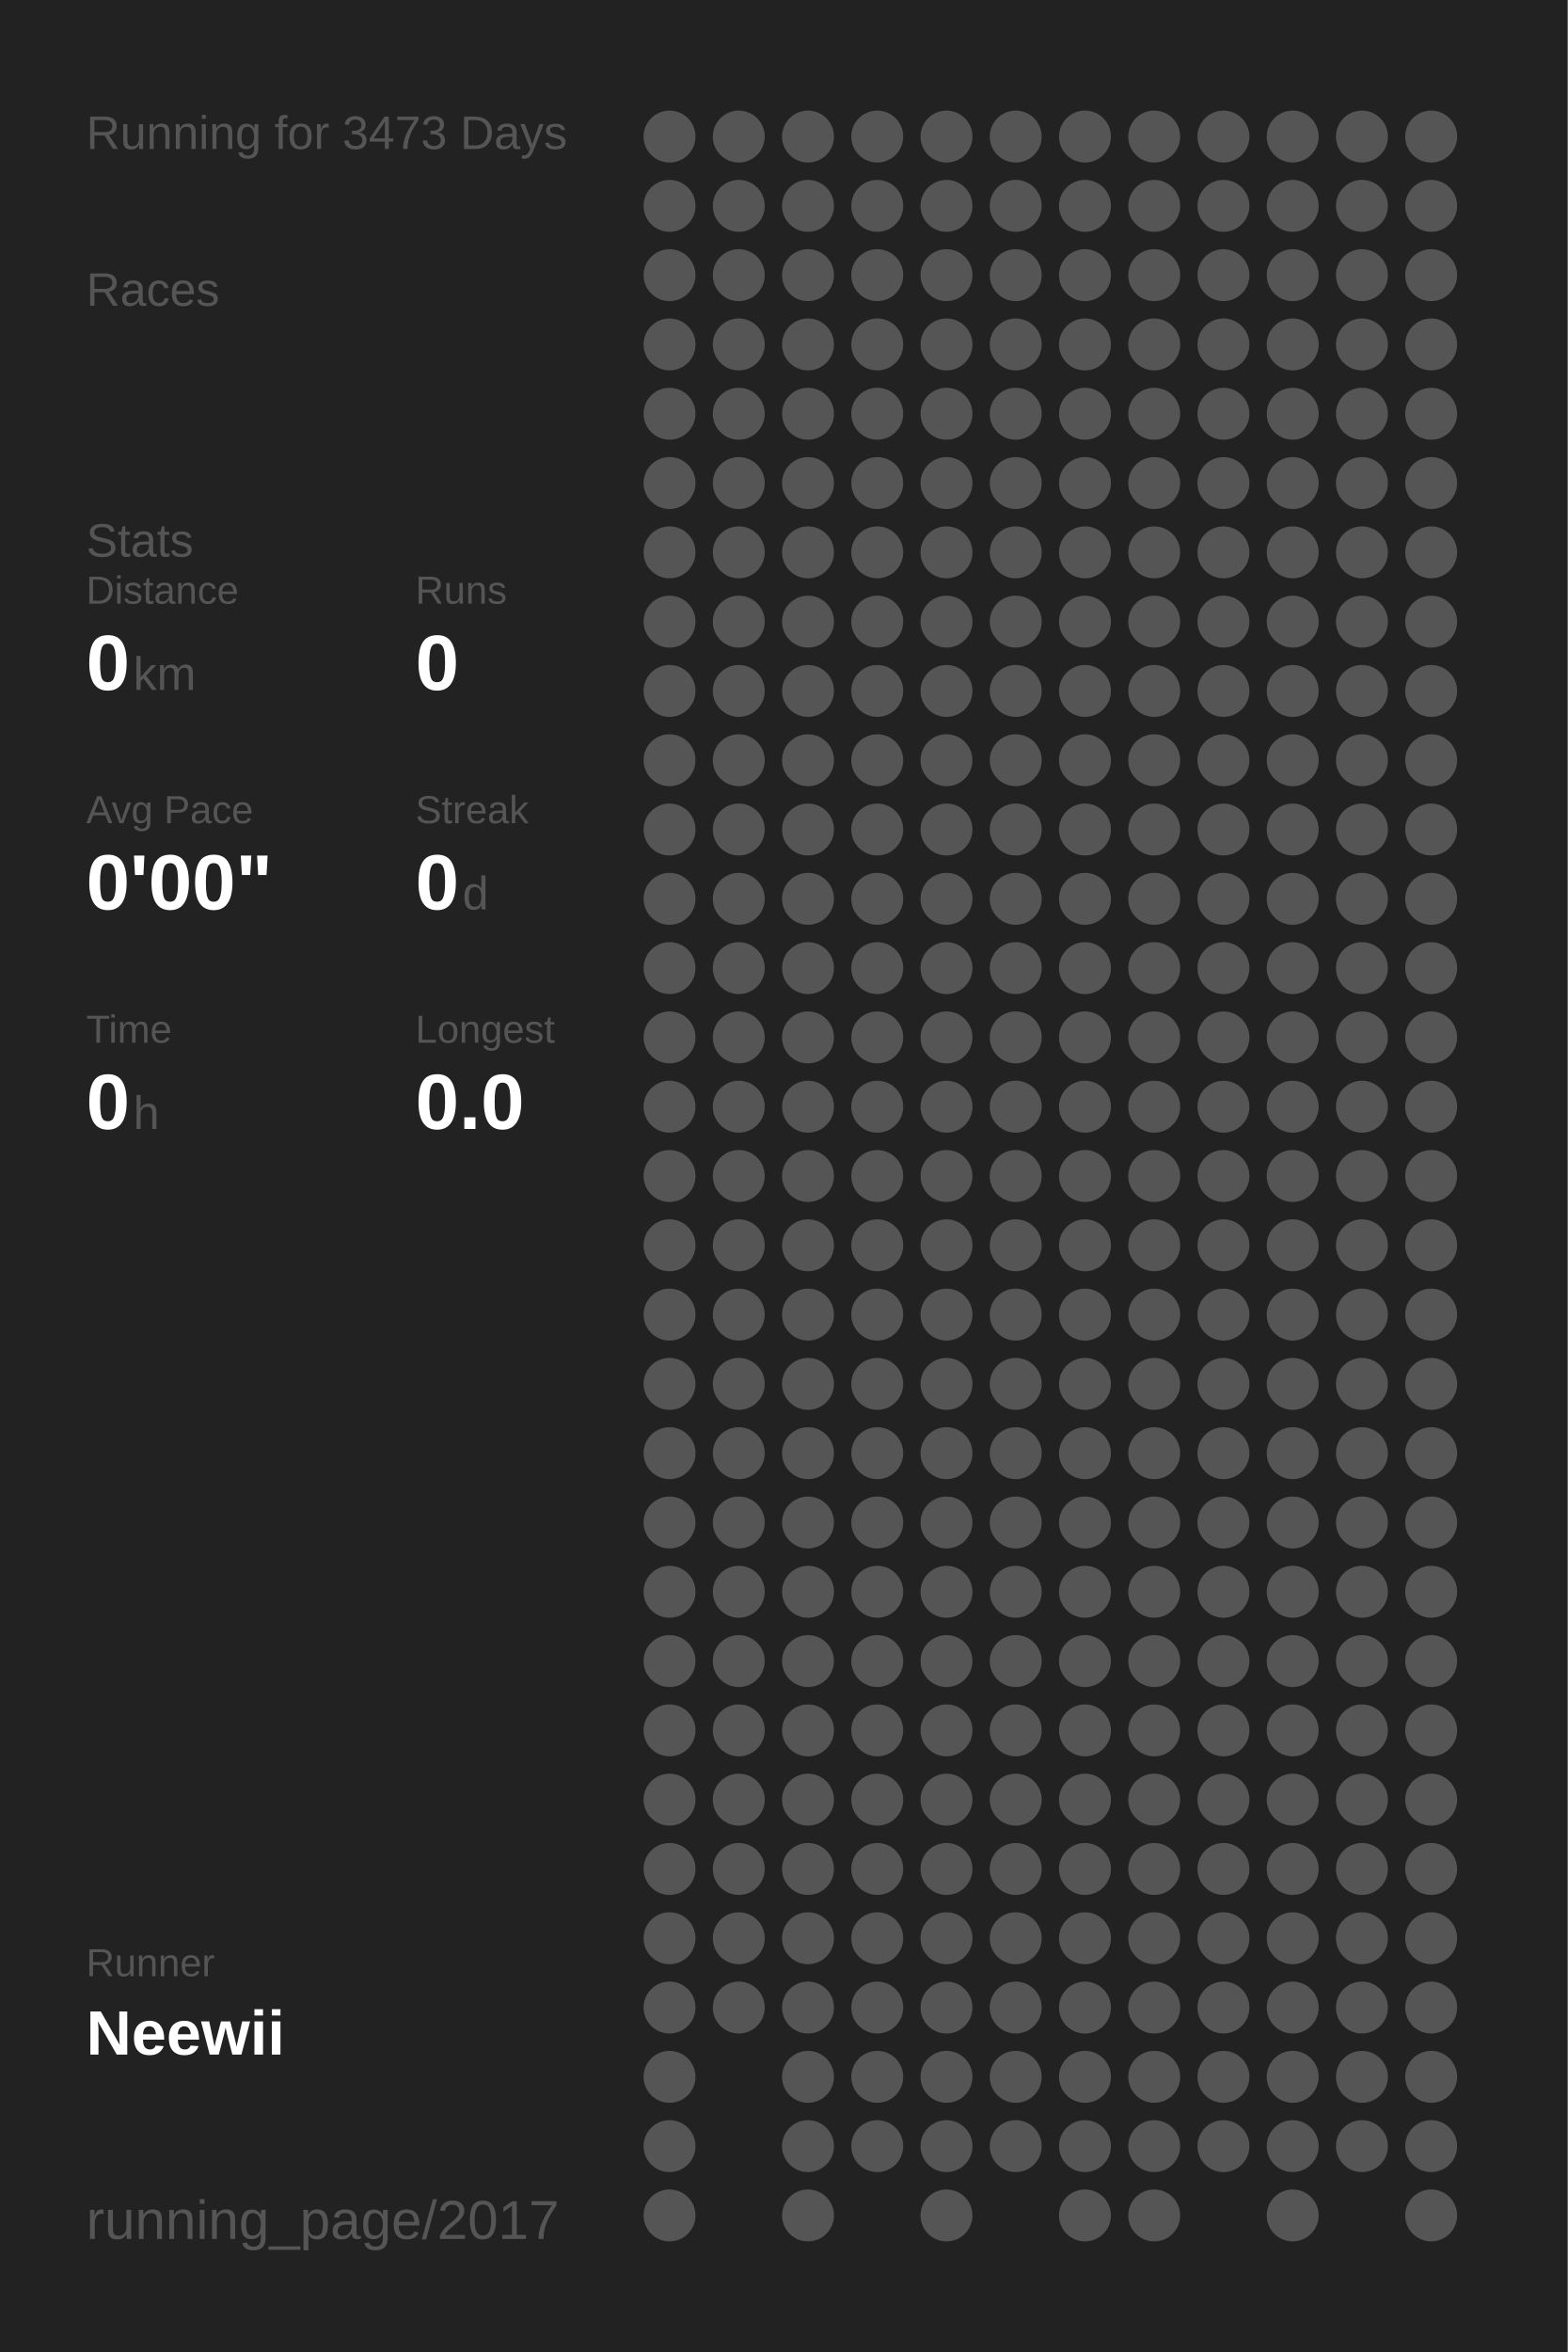
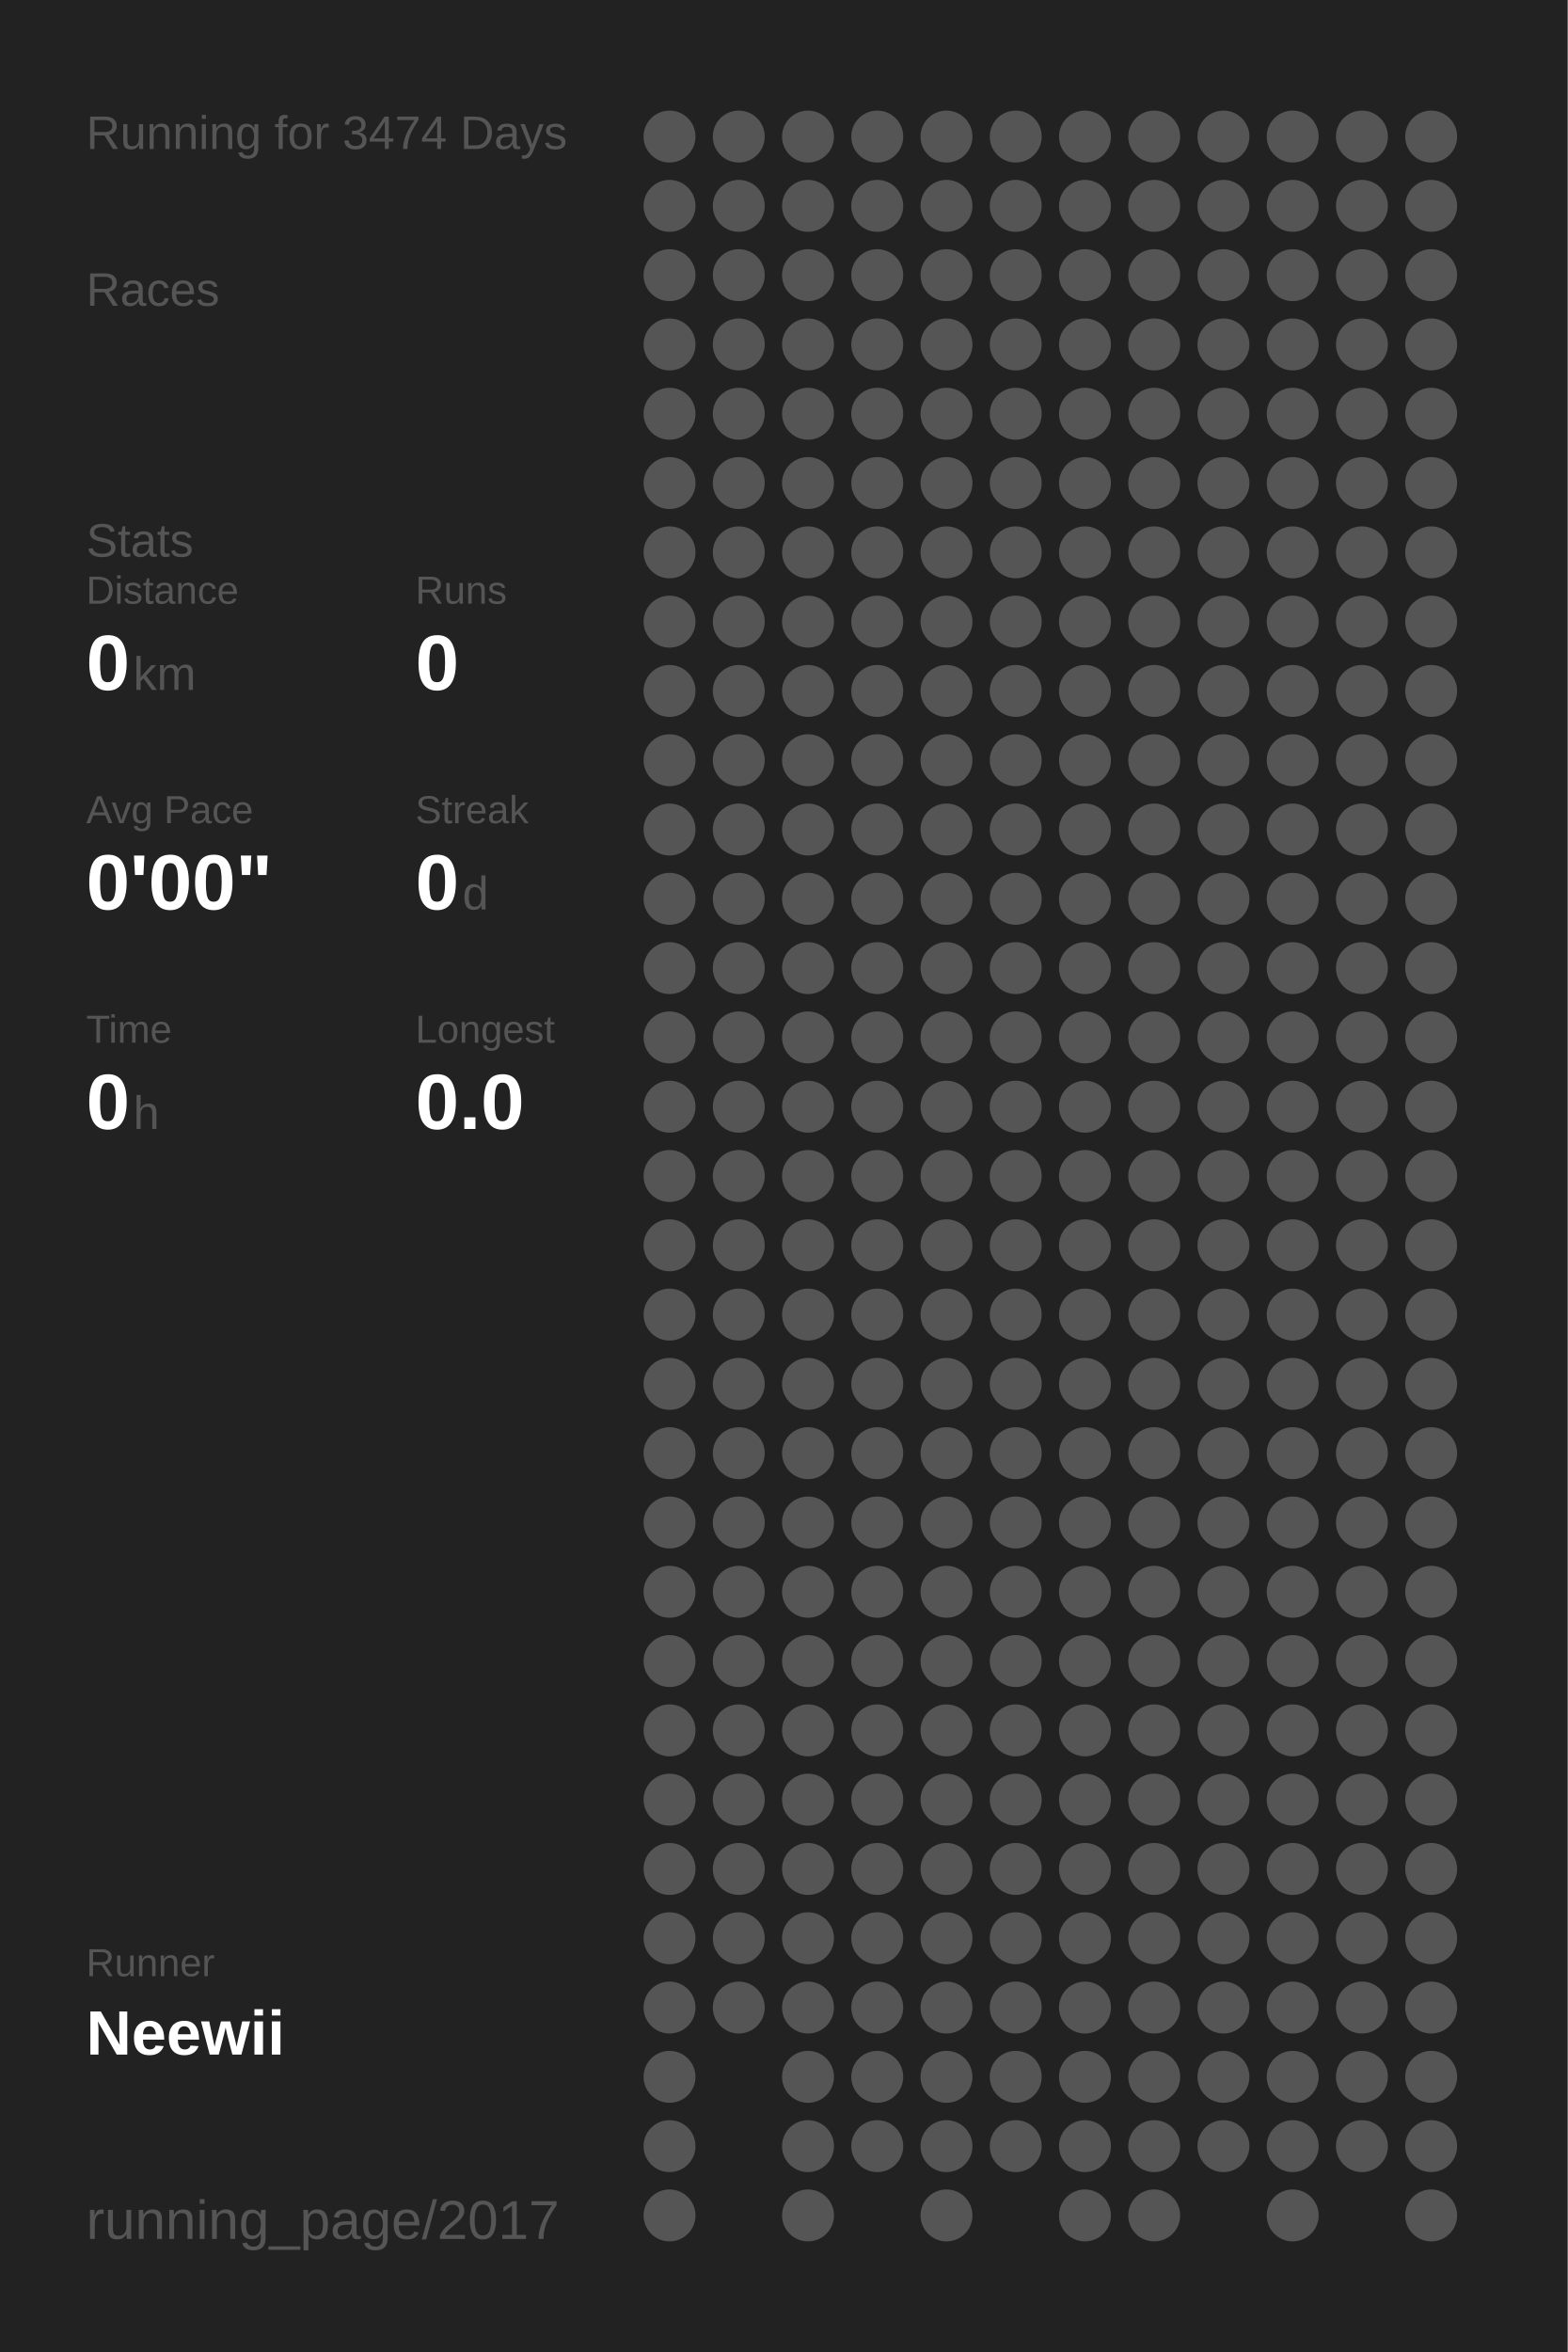
<svg xmlns="http://www.w3.org/2000/svg" baseProfile="full" height="300mm" version="1.1" viewBox="0,0,200,300" width="200mm">
  <defs />
  <rect fill="#222222" height="300" width="200" x="0" y="0" />
-   <text fill="#555555" style="font-size:6px; font-family:Arial;" x="11" y="19">Running for 3473 Days</text>
+   <text fill="#555555" style="font-size:6px; font-family:Arial;" x="11" y="19">Running for 3474 Days</text>
  <text fill="#555555" style="font-size:6px; font-family:Arial;" x="11" y="39">Races</text>
  <text fill="#555555" style="font-size:6px; font-family:Arial;" x="11" y="71">Stats</text>
  <text fill="#555555" style="font-size:5px; font-family:Arial;" x="11" y="77">Distance</text>
  <text fill="#FFFFFF" style="font-size:10px; font-family:Arial; font-weight:bold;" x="11" y="88">0</text>
  <text fill="#555555" style="font-size:6px; font-family:Arial;" x="17" y="88">km</text>
  <text fill="#555555" style="font-size:5px; font-family:Arial;" x="53" y="77">Runs</text>
  <text fill="#FFFFFF" style="font-size:10px; font-family:Arial; font-weight:bold;" x="53" y="88">0</text>
  <text fill="#555555" style="font-size:5px; font-family:Arial;" x="11" y="105">Avg Pace</text>
  <text fill="#FFFFFF" style="font-size:10px; font-family:Arial; font-weight:bold;" x="11" y="116">0'00"</text>
  <text fill="#555555" style="font-size:5px; font-family:Arial;" x="53" y="105">Streak</text>
  <text fill="#FFFFFF" style="font-size:10px; font-family:Arial; font-weight:bold;" x="53" y="116">0</text>
  <text fill="#555555" style="font-size:6px; font-family:Arial;" x="59" y="116">d</text>
  <text fill="#555555" style="font-size:5px; font-family:Arial;" x="11" y="133">Time</text>
  <text fill="#FFFFFF" style="font-size:10px; font-family:Arial; font-weight:bold;" x="11" y="144">0</text>
  <text fill="#555555" style="font-size:6px; font-family:Arial;" x="17" y="144">h</text>
  <text fill="#555555" style="font-size:5px; font-family:Arial;" x="53" y="133">Longest</text>
  <text fill="#FFFFFF" style="font-size:10px; font-family:Arial; font-weight:bold;" x="53" y="144">0.0</text>
  <text fill="#555555" style="font-size:5px; font-family:Arial;" x="11" y="252.065">Runner</text>
  <text fill="#FFFFFF" style="font-size:8px; font-family:Arial; font-weight:bold;" x="11" y="262.065">Neewii</text>
  <text fill="#555555" style="font-size:7px; font-family:Arial;" x="11" y="285.581">running_page/2017</text>
  <circle cx="85.417" cy="17.419" fill="#555555" r="3.312" />
  <circle cx="85.417" cy="26.258" fill="#555555" r="3.312" />
  <circle cx="85.417" cy="35.097" fill="#555555" r="3.312" />
  <circle cx="85.417" cy="43.935" fill="#555555" r="3.312" />
  <circle cx="85.417" cy="52.774" fill="#555555" r="3.312" />
  <circle cx="85.417" cy="61.613" fill="#555555" r="3.312" />
  <circle cx="85.417" cy="70.452" fill="#555555" r="3.312" />
  <circle cx="85.417" cy="79.29" fill="#555555" r="3.312" />
  <circle cx="85.417" cy="88.129" fill="#555555" r="3.312" />
  <circle cx="85.417" cy="96.968" fill="#555555" r="3.312" />
  <circle cx="85.417" cy="105.806" fill="#555555" r="3.312" />
  <circle cx="85.417" cy="114.645" fill="#555555" r="3.312" />
  <circle cx="85.417" cy="123.484" fill="#555555" r="3.312" />
  <circle cx="85.417" cy="132.323" fill="#555555" r="3.312" />
  <circle cx="85.417" cy="141.161" fill="#555555" r="3.312" />
  <circle cx="85.417" cy="150" fill="#555555" r="3.312" />
  <circle cx="85.417" cy="158.839" fill="#555555" r="3.312" />
  <circle cx="85.417" cy="167.677" fill="#555555" r="3.312" />
  <circle cx="85.417" cy="176.516" fill="#555555" r="3.312" />
  <circle cx="85.417" cy="185.355" fill="#555555" r="3.312" />
  <circle cx="85.417" cy="194.194" fill="#555555" r="3.312" />
  <circle cx="85.417" cy="203.032" fill="#555555" r="3.312" />
  <circle cx="85.417" cy="211.871" fill="#555555" r="3.312" />
  <circle cx="85.417" cy="220.71" fill="#555555" r="3.312" />
  <circle cx="85.417" cy="229.548" fill="#555555" r="3.312" />
  <circle cx="85.417" cy="238.387" fill="#555555" r="3.312" />
  <circle cx="85.417" cy="247.226" fill="#555555" r="3.312" />
  <circle cx="85.417" cy="256.065" fill="#555555" r="3.312" />
  <circle cx="85.417" cy="264.903" fill="#555555" r="3.312" />
  <circle cx="85.417" cy="273.742" fill="#555555" r="3.312" />
  <circle cx="85.417" cy="282.581" fill="#555555" r="3.312" />
  <circle cx="94.25" cy="17.419" fill="#555555" r="3.312" />
  <circle cx="94.25" cy="26.258" fill="#555555" r="3.312" />
  <circle cx="94.25" cy="35.097" fill="#555555" r="3.312" />
  <circle cx="94.25" cy="43.935" fill="#555555" r="3.312" />
  <circle cx="94.25" cy="52.774" fill="#555555" r="3.312" />
  <circle cx="94.25" cy="61.613" fill="#555555" r="3.312" />
  <circle cx="94.25" cy="70.452" fill="#555555" r="3.312" />
  <circle cx="94.25" cy="79.29" fill="#555555" r="3.312" />
  <circle cx="94.25" cy="88.129" fill="#555555" r="3.312" />
  <circle cx="94.25" cy="96.968" fill="#555555" r="3.312" />
  <circle cx="94.25" cy="105.806" fill="#555555" r="3.312" />
  <circle cx="94.25" cy="114.645" fill="#555555" r="3.312" />
  <circle cx="94.25" cy="123.484" fill="#555555" r="3.312" />
  <circle cx="94.25" cy="132.323" fill="#555555" r="3.312" />
  <circle cx="94.25" cy="141.161" fill="#555555" r="3.312" />
  <circle cx="94.25" cy="150" fill="#555555" r="3.312" />
  <circle cx="94.25" cy="158.839" fill="#555555" r="3.312" />
  <circle cx="94.25" cy="167.677" fill="#555555" r="3.312" />
  <circle cx="94.25" cy="176.516" fill="#555555" r="3.312" />
  <circle cx="94.25" cy="185.355" fill="#555555" r="3.312" />
  <circle cx="94.25" cy="194.194" fill="#555555" r="3.312" />
  <circle cx="94.25" cy="203.032" fill="#555555" r="3.312" />
  <circle cx="94.25" cy="211.871" fill="#555555" r="3.312" />
  <circle cx="94.25" cy="220.71" fill="#555555" r="3.312" />
  <circle cx="94.25" cy="229.548" fill="#555555" r="3.312" />
  <circle cx="94.25" cy="238.387" fill="#555555" r="3.312" />
  <circle cx="94.25" cy="247.226" fill="#555555" r="3.312" />
  <circle cx="94.25" cy="256.065" fill="#555555" r="3.312" />
  <circle cx="103.083" cy="17.419" fill="#555555" r="3.312" />
  <circle cx="103.083" cy="26.258" fill="#555555" r="3.312" />
  <circle cx="103.083" cy="35.097" fill="#555555" r="3.312" />
  <circle cx="103.083" cy="43.935" fill="#555555" r="3.312" />
  <circle cx="103.083" cy="52.774" fill="#555555" r="3.312" />
  <circle cx="103.083" cy="61.613" fill="#555555" r="3.312" />
  <circle cx="103.083" cy="70.452" fill="#555555" r="3.312" />
  <circle cx="103.083" cy="79.29" fill="#555555" r="3.312" />
  <circle cx="103.083" cy="88.129" fill="#555555" r="3.312" />
  <circle cx="103.083" cy="96.968" fill="#555555" r="3.312" />
  <circle cx="103.083" cy="105.806" fill="#555555" r="3.312" />
  <circle cx="103.083" cy="114.645" fill="#555555" r="3.312" />
  <circle cx="103.083" cy="123.484" fill="#555555" r="3.312" />
  <circle cx="103.083" cy="132.323" fill="#555555" r="3.312" />
  <circle cx="103.083" cy="141.161" fill="#555555" r="3.312" />
  <circle cx="103.083" cy="150" fill="#555555" r="3.312" />
  <circle cx="103.083" cy="158.839" fill="#555555" r="3.312" />
  <circle cx="103.083" cy="167.677" fill="#555555" r="3.312" />
  <circle cx="103.083" cy="176.516" fill="#555555" r="3.312" />
  <circle cx="103.083" cy="185.355" fill="#555555" r="3.312" />
  <circle cx="103.083" cy="194.194" fill="#555555" r="3.312" />
  <circle cx="103.083" cy="203.032" fill="#555555" r="3.312" />
  <circle cx="103.083" cy="211.871" fill="#555555" r="3.312" />
  <circle cx="103.083" cy="220.71" fill="#555555" r="3.312" />
  <circle cx="103.083" cy="229.548" fill="#555555" r="3.312" />
  <circle cx="103.083" cy="238.387" fill="#555555" r="3.312" />
  <circle cx="103.083" cy="247.226" fill="#555555" r="3.312" />
  <circle cx="103.083" cy="256.065" fill="#555555" r="3.312" />
  <circle cx="103.083" cy="264.903" fill="#555555" r="3.312" />
  <circle cx="103.083" cy="273.742" fill="#555555" r="3.312" />
  <circle cx="103.083" cy="282.581" fill="#555555" r="3.312" />
  <circle cx="111.917" cy="17.419" fill="#555555" r="3.312" />
  <circle cx="111.917" cy="26.258" fill="#555555" r="3.312" />
  <circle cx="111.917" cy="35.097" fill="#555555" r="3.312" />
  <circle cx="111.917" cy="43.935" fill="#555555" r="3.312" />
  <circle cx="111.917" cy="52.774" fill="#555555" r="3.312" />
  <circle cx="111.917" cy="61.613" fill="#555555" r="3.312" />
  <circle cx="111.917" cy="70.452" fill="#555555" r="3.312" />
  <circle cx="111.917" cy="79.29" fill="#555555" r="3.312" />
  <circle cx="111.917" cy="88.129" fill="#555555" r="3.312" />
  <circle cx="111.917" cy="96.968" fill="#555555" r="3.312" />
  <circle cx="111.917" cy="105.806" fill="#555555" r="3.312" />
  <circle cx="111.917" cy="114.645" fill="#555555" r="3.312" />
  <circle cx="111.917" cy="123.484" fill="#555555" r="3.312" />
  <circle cx="111.917" cy="132.323" fill="#555555" r="3.312" />
  <circle cx="111.917" cy="141.161" fill="#555555" r="3.312" />
  <circle cx="111.917" cy="150" fill="#555555" r="3.312" />
  <circle cx="111.917" cy="158.839" fill="#555555" r="3.312" />
  <circle cx="111.917" cy="167.677" fill="#555555" r="3.312" />
  <circle cx="111.917" cy="176.516" fill="#555555" r="3.312" />
  <circle cx="111.917" cy="185.355" fill="#555555" r="3.312" />
  <circle cx="111.917" cy="194.194" fill="#555555" r="3.312" />
  <circle cx="111.917" cy="203.032" fill="#555555" r="3.312" />
  <circle cx="111.917" cy="211.871" fill="#555555" r="3.312" />
  <circle cx="111.917" cy="220.71" fill="#555555" r="3.312" />
  <circle cx="111.917" cy="229.548" fill="#555555" r="3.312" />
  <circle cx="111.917" cy="238.387" fill="#555555" r="3.312" />
  <circle cx="111.917" cy="247.226" fill="#555555" r="3.312" />
  <circle cx="111.917" cy="256.065" fill="#555555" r="3.312" />
  <circle cx="111.917" cy="264.903" fill="#555555" r="3.312" />
  <circle cx="111.917" cy="273.742" fill="#555555" r="3.312" />
  <circle cx="120.75" cy="17.419" fill="#555555" r="3.312" />
  <circle cx="120.75" cy="26.258" fill="#555555" r="3.312" />
  <circle cx="120.75" cy="35.097" fill="#555555" r="3.312" />
  <circle cx="120.75" cy="43.935" fill="#555555" r="3.312" />
  <circle cx="120.75" cy="52.774" fill="#555555" r="3.312" />
  <circle cx="120.75" cy="61.613" fill="#555555" r="3.312" />
  <circle cx="120.75" cy="70.452" fill="#555555" r="3.312" />
  <circle cx="120.75" cy="79.29" fill="#555555" r="3.312" />
  <circle cx="120.75" cy="88.129" fill="#555555" r="3.312" />
  <circle cx="120.75" cy="96.968" fill="#555555" r="3.312" />
  <circle cx="120.75" cy="105.806" fill="#555555" r="3.312" />
  <circle cx="120.75" cy="114.645" fill="#555555" r="3.312" />
  <circle cx="120.75" cy="123.484" fill="#555555" r="3.312" />
  <circle cx="120.75" cy="132.323" fill="#555555" r="3.312" />
  <circle cx="120.75" cy="141.161" fill="#555555" r="3.312" />
  <circle cx="120.75" cy="150" fill="#555555" r="3.312" />
  <circle cx="120.75" cy="158.839" fill="#555555" r="3.312" />
  <circle cx="120.75" cy="167.677" fill="#555555" r="3.312" />
  <circle cx="120.75" cy="176.516" fill="#555555" r="3.312" />
  <circle cx="120.75" cy="185.355" fill="#555555" r="3.312" />
  <circle cx="120.75" cy="194.194" fill="#555555" r="3.312" />
  <circle cx="120.75" cy="203.032" fill="#555555" r="3.312" />
  <circle cx="120.75" cy="211.871" fill="#555555" r="3.312" />
  <circle cx="120.75" cy="220.71" fill="#555555" r="3.312" />
  <circle cx="120.75" cy="229.548" fill="#555555" r="3.312" />
  <circle cx="120.75" cy="238.387" fill="#555555" r="3.312" />
  <circle cx="120.75" cy="247.226" fill="#555555" r="3.312" />
  <circle cx="120.75" cy="256.065" fill="#555555" r="3.312" />
  <circle cx="120.75" cy="264.903" fill="#555555" r="3.312" />
  <circle cx="120.75" cy="273.742" fill="#555555" r="3.312" />
  <circle cx="120.75" cy="282.581" fill="#555555" r="3.312" />
  <circle cx="129.583" cy="17.419" fill="#555555" r="3.312" />
  <circle cx="129.583" cy="26.258" fill="#555555" r="3.312" />
  <circle cx="129.583" cy="35.097" fill="#555555" r="3.312" />
  <circle cx="129.583" cy="43.935" fill="#555555" r="3.312" />
  <circle cx="129.583" cy="52.774" fill="#555555" r="3.312" />
  <circle cx="129.583" cy="61.613" fill="#555555" r="3.312" />
  <circle cx="129.583" cy="70.452" fill="#555555" r="3.312" />
  <circle cx="129.583" cy="79.29" fill="#555555" r="3.312" />
  <circle cx="129.583" cy="88.129" fill="#555555" r="3.312" />
  <circle cx="129.583" cy="96.968" fill="#555555" r="3.312" />
  <circle cx="129.583" cy="105.806" fill="#555555" r="3.312" />
  <circle cx="129.583" cy="114.645" fill="#555555" r="3.312" />
  <circle cx="129.583" cy="123.484" fill="#555555" r="3.312" />
  <circle cx="129.583" cy="132.323" fill="#555555" r="3.312" />
  <circle cx="129.583" cy="141.161" fill="#555555" r="3.312" />
  <circle cx="129.583" cy="150" fill="#555555" r="3.312" />
  <circle cx="129.583" cy="158.839" fill="#555555" r="3.312" />
  <circle cx="129.583" cy="167.677" fill="#555555" r="3.312" />
  <circle cx="129.583" cy="176.516" fill="#555555" r="3.312" />
  <circle cx="129.583" cy="185.355" fill="#555555" r="3.312" />
  <circle cx="129.583" cy="194.194" fill="#555555" r="3.312" />
  <circle cx="129.583" cy="203.032" fill="#555555" r="3.312" />
  <circle cx="129.583" cy="211.871" fill="#555555" r="3.312" />
  <circle cx="129.583" cy="220.71" fill="#555555" r="3.312" />
  <circle cx="129.583" cy="229.548" fill="#555555" r="3.312" />
  <circle cx="129.583" cy="238.387" fill="#555555" r="3.312" />
  <circle cx="129.583" cy="247.226" fill="#555555" r="3.312" />
  <circle cx="129.583" cy="256.065" fill="#555555" r="3.312" />
  <circle cx="129.583" cy="264.903" fill="#555555" r="3.312" />
  <circle cx="129.583" cy="273.742" fill="#555555" r="3.312" />
  <circle cx="138.417" cy="17.419" fill="#555555" r="3.312" />
  <circle cx="138.417" cy="26.258" fill="#555555" r="3.312" />
  <circle cx="138.417" cy="35.097" fill="#555555" r="3.312" />
  <circle cx="138.417" cy="43.935" fill="#555555" r="3.312" />
  <circle cx="138.417" cy="52.774" fill="#555555" r="3.312" />
  <circle cx="138.417" cy="61.613" fill="#555555" r="3.312" />
  <circle cx="138.417" cy="70.452" fill="#555555" r="3.312" />
  <circle cx="138.417" cy="79.29" fill="#555555" r="3.312" />
  <circle cx="138.417" cy="88.129" fill="#555555" r="3.312" />
  <circle cx="138.417" cy="96.968" fill="#555555" r="3.312" />
  <circle cx="138.417" cy="105.806" fill="#555555" r="3.312" />
  <circle cx="138.417" cy="114.645" fill="#555555" r="3.312" />
  <circle cx="138.417" cy="123.484" fill="#555555" r="3.312" />
  <circle cx="138.417" cy="132.323" fill="#555555" r="3.312" />
  <circle cx="138.417" cy="141.161" fill="#555555" r="3.312" />
  <circle cx="138.417" cy="150" fill="#555555" r="3.312" />
  <circle cx="138.417" cy="158.839" fill="#555555" r="3.312" />
  <circle cx="138.417" cy="167.677" fill="#555555" r="3.312" />
  <circle cx="138.417" cy="176.516" fill="#555555" r="3.312" />
  <circle cx="138.417" cy="185.355" fill="#555555" r="3.312" />
  <circle cx="138.417" cy="194.194" fill="#555555" r="3.312" />
  <circle cx="138.417" cy="203.032" fill="#555555" r="3.312" />
  <circle cx="138.417" cy="211.871" fill="#555555" r="3.312" />
  <circle cx="138.417" cy="220.71" fill="#555555" r="3.312" />
  <circle cx="138.417" cy="229.548" fill="#555555" r="3.312" />
  <circle cx="138.417" cy="238.387" fill="#555555" r="3.312" />
  <circle cx="138.417" cy="247.226" fill="#555555" r="3.312" />
  <circle cx="138.417" cy="256.065" fill="#555555" r="3.312" />
  <circle cx="138.417" cy="264.903" fill="#555555" r="3.312" />
  <circle cx="138.417" cy="273.742" fill="#555555" r="3.312" />
  <circle cx="138.417" cy="282.581" fill="#555555" r="3.312" />
  <circle cx="147.25" cy="17.419" fill="#555555" r="3.312" />
  <circle cx="147.25" cy="26.258" fill="#555555" r="3.312" />
  <circle cx="147.25" cy="35.097" fill="#555555" r="3.312" />
  <circle cx="147.25" cy="43.935" fill="#555555" r="3.312" />
  <circle cx="147.25" cy="52.774" fill="#555555" r="3.312" />
  <circle cx="147.25" cy="61.613" fill="#555555" r="3.312" />
  <circle cx="147.25" cy="70.452" fill="#555555" r="3.312" />
  <circle cx="147.25" cy="79.29" fill="#555555" r="3.312" />
  <circle cx="147.25" cy="88.129" fill="#555555" r="3.312" />
  <circle cx="147.25" cy="96.968" fill="#555555" r="3.312" />
  <circle cx="147.25" cy="105.806" fill="#555555" r="3.312" />
  <circle cx="147.25" cy="114.645" fill="#555555" r="3.312" />
  <circle cx="147.25" cy="123.484" fill="#555555" r="3.312" />
  <circle cx="147.25" cy="132.323" fill="#555555" r="3.312" />
  <circle cx="147.25" cy="141.161" fill="#555555" r="3.312" />
  <circle cx="147.25" cy="150" fill="#555555" r="3.312" />
  <circle cx="147.25" cy="158.839" fill="#555555" r="3.312" />
  <circle cx="147.25" cy="167.677" fill="#555555" r="3.312" />
  <circle cx="147.25" cy="176.516" fill="#555555" r="3.312" />
  <circle cx="147.25" cy="185.355" fill="#555555" r="3.312" />
  <circle cx="147.25" cy="194.194" fill="#555555" r="3.312" />
  <circle cx="147.25" cy="203.032" fill="#555555" r="3.312" />
  <circle cx="147.25" cy="211.871" fill="#555555" r="3.312" />
  <circle cx="147.25" cy="220.71" fill="#555555" r="3.312" />
  <circle cx="147.25" cy="229.548" fill="#555555" r="3.312" />
  <circle cx="147.25" cy="238.387" fill="#555555" r="3.312" />
  <circle cx="147.25" cy="247.226" fill="#555555" r="3.312" />
  <circle cx="147.25" cy="256.065" fill="#555555" r="3.312" />
  <circle cx="147.25" cy="264.903" fill="#555555" r="3.312" />
  <circle cx="147.25" cy="273.742" fill="#555555" r="3.312" />
  <circle cx="147.25" cy="282.581" fill="#555555" r="3.312" />
  <circle cx="156.083" cy="17.419" fill="#555555" r="3.312" />
  <circle cx="156.083" cy="26.258" fill="#555555" r="3.312" />
  <circle cx="156.083" cy="35.097" fill="#555555" r="3.312" />
  <circle cx="156.083" cy="43.935" fill="#555555" r="3.312" />
  <circle cx="156.083" cy="52.774" fill="#555555" r="3.312" />
  <circle cx="156.083" cy="61.613" fill="#555555" r="3.312" />
  <circle cx="156.083" cy="70.452" fill="#555555" r="3.312" />
  <circle cx="156.083" cy="79.29" fill="#555555" r="3.312" />
  <circle cx="156.083" cy="88.129" fill="#555555" r="3.312" />
  <circle cx="156.083" cy="96.968" fill="#555555" r="3.312" />
  <circle cx="156.083" cy="105.806" fill="#555555" r="3.312" />
  <circle cx="156.083" cy="114.645" fill="#555555" r="3.312" />
  <circle cx="156.083" cy="123.484" fill="#555555" r="3.312" />
  <circle cx="156.083" cy="132.323" fill="#555555" r="3.312" />
  <circle cx="156.083" cy="141.161" fill="#555555" r="3.312" />
  <circle cx="156.083" cy="150" fill="#555555" r="3.312" />
  <circle cx="156.083" cy="158.839" fill="#555555" r="3.312" />
  <circle cx="156.083" cy="167.677" fill="#555555" r="3.312" />
  <circle cx="156.083" cy="176.516" fill="#555555" r="3.312" />
  <circle cx="156.083" cy="185.355" fill="#555555" r="3.312" />
  <circle cx="156.083" cy="194.194" fill="#555555" r="3.312" />
  <circle cx="156.083" cy="203.032" fill="#555555" r="3.312" />
  <circle cx="156.083" cy="211.871" fill="#555555" r="3.312" />
  <circle cx="156.083" cy="220.71" fill="#555555" r="3.312" />
  <circle cx="156.083" cy="229.548" fill="#555555" r="3.312" />
  <circle cx="156.083" cy="238.387" fill="#555555" r="3.312" />
  <circle cx="156.083" cy="247.226" fill="#555555" r="3.312" />
  <circle cx="156.083" cy="256.065" fill="#555555" r="3.312" />
  <circle cx="156.083" cy="264.903" fill="#555555" r="3.312" />
  <circle cx="156.083" cy="273.742" fill="#555555" r="3.312" />
  <circle cx="164.917" cy="17.419" fill="#555555" r="3.312" />
  <circle cx="164.917" cy="26.258" fill="#555555" r="3.312" />
  <circle cx="164.917" cy="35.097" fill="#555555" r="3.312" />
  <circle cx="164.917" cy="43.935" fill="#555555" r="3.312" />
  <circle cx="164.917" cy="52.774" fill="#555555" r="3.312" />
  <circle cx="164.917" cy="61.613" fill="#555555" r="3.312" />
  <circle cx="164.917" cy="70.452" fill="#555555" r="3.312" />
  <circle cx="164.917" cy="79.29" fill="#555555" r="3.312" />
  <circle cx="164.917" cy="88.129" fill="#555555" r="3.312" />
  <circle cx="164.917" cy="96.968" fill="#555555" r="3.312" />
  <circle cx="164.917" cy="105.806" fill="#555555" r="3.312" />
  <circle cx="164.917" cy="114.645" fill="#555555" r="3.312" />
  <circle cx="164.917" cy="123.484" fill="#555555" r="3.312" />
  <circle cx="164.917" cy="132.323" fill="#555555" r="3.312" />
  <circle cx="164.917" cy="141.161" fill="#555555" r="3.312" />
  <circle cx="164.917" cy="150" fill="#555555" r="3.312" />
  <circle cx="164.917" cy="158.839" fill="#555555" r="3.312" />
  <circle cx="164.917" cy="167.677" fill="#555555" r="3.312" />
  <circle cx="164.917" cy="176.516" fill="#555555" r="3.312" />
  <circle cx="164.917" cy="185.355" fill="#555555" r="3.312" />
  <circle cx="164.917" cy="194.194" fill="#555555" r="3.312" />
  <circle cx="164.917" cy="203.032" fill="#555555" r="3.312" />
  <circle cx="164.917" cy="211.871" fill="#555555" r="3.312" />
  <circle cx="164.917" cy="220.71" fill="#555555" r="3.312" />
  <circle cx="164.917" cy="229.548" fill="#555555" r="3.312" />
  <circle cx="164.917" cy="238.387" fill="#555555" r="3.312" />
  <circle cx="164.917" cy="247.226" fill="#555555" r="3.312" />
  <circle cx="164.917" cy="256.065" fill="#555555" r="3.312" />
  <circle cx="164.917" cy="264.903" fill="#555555" r="3.312" />
  <circle cx="164.917" cy="273.742" fill="#555555" r="3.312" />
  <circle cx="164.917" cy="282.581" fill="#555555" r="3.312" />
  <circle cx="173.75" cy="17.419" fill="#555555" r="3.312" />
  <circle cx="173.75" cy="26.258" fill="#555555" r="3.312" />
  <circle cx="173.75" cy="35.097" fill="#555555" r="3.312" />
  <circle cx="173.75" cy="43.935" fill="#555555" r="3.312" />
  <circle cx="173.75" cy="52.774" fill="#555555" r="3.312" />
  <circle cx="173.75" cy="61.613" fill="#555555" r="3.312" />
  <circle cx="173.75" cy="70.452" fill="#555555" r="3.312" />
  <circle cx="173.75" cy="79.29" fill="#555555" r="3.312" />
  <circle cx="173.75" cy="88.129" fill="#555555" r="3.312" />
  <circle cx="173.75" cy="96.968" fill="#555555" r="3.312" />
  <circle cx="173.75" cy="105.806" fill="#555555" r="3.312" />
  <circle cx="173.75" cy="114.645" fill="#555555" r="3.312" />
  <circle cx="173.75" cy="123.484" fill="#555555" r="3.312" />
  <circle cx="173.75" cy="132.323" fill="#555555" r="3.312" />
  <circle cx="173.75" cy="141.161" fill="#555555" r="3.312" />
  <circle cx="173.75" cy="150" fill="#555555" r="3.312" />
  <circle cx="173.75" cy="158.839" fill="#555555" r="3.312" />
  <circle cx="173.75" cy="167.677" fill="#555555" r="3.312" />
  <circle cx="173.75" cy="176.516" fill="#555555" r="3.312" />
  <circle cx="173.75" cy="185.355" fill="#555555" r="3.312" />
  <circle cx="173.75" cy="194.194" fill="#555555" r="3.312" />
  <circle cx="173.75" cy="203.032" fill="#555555" r="3.312" />
  <circle cx="173.75" cy="211.871" fill="#555555" r="3.312" />
  <circle cx="173.75" cy="220.71" fill="#555555" r="3.312" />
  <circle cx="173.75" cy="229.548" fill="#555555" r="3.312" />
  <circle cx="173.75" cy="238.387" fill="#555555" r="3.312" />
  <circle cx="173.75" cy="247.226" fill="#555555" r="3.312" />
  <circle cx="173.75" cy="256.065" fill="#555555" r="3.312" />
  <circle cx="173.75" cy="264.903" fill="#555555" r="3.312" />
  <circle cx="173.75" cy="273.742" fill="#555555" r="3.312" />
  <circle cx="182.583" cy="17.419" fill="#555555" r="3.312" />
  <circle cx="182.583" cy="26.258" fill="#555555" r="3.312" />
  <circle cx="182.583" cy="35.097" fill="#555555" r="3.312" />
  <circle cx="182.583" cy="43.935" fill="#555555" r="3.312" />
  <circle cx="182.583" cy="52.774" fill="#555555" r="3.312" />
  <circle cx="182.583" cy="61.613" fill="#555555" r="3.312" />
  <circle cx="182.583" cy="70.452" fill="#555555" r="3.312" />
  <circle cx="182.583" cy="79.29" fill="#555555" r="3.312" />
  <circle cx="182.583" cy="88.129" fill="#555555" r="3.312" />
  <circle cx="182.583" cy="96.968" fill="#555555" r="3.312" />
  <circle cx="182.583" cy="105.806" fill="#555555" r="3.312" />
  <circle cx="182.583" cy="114.645" fill="#555555" r="3.312" />
  <circle cx="182.583" cy="123.484" fill="#555555" r="3.312" />
  <circle cx="182.583" cy="132.323" fill="#555555" r="3.312" />
  <circle cx="182.583" cy="141.161" fill="#555555" r="3.312" />
  <circle cx="182.583" cy="150" fill="#555555" r="3.312" />
  <circle cx="182.583" cy="158.839" fill="#555555" r="3.312" />
  <circle cx="182.583" cy="167.677" fill="#555555" r="3.312" />
  <circle cx="182.583" cy="176.516" fill="#555555" r="3.312" />
  <circle cx="182.583" cy="185.355" fill="#555555" r="3.312" />
  <circle cx="182.583" cy="194.194" fill="#555555" r="3.312" />
  <circle cx="182.583" cy="203.032" fill="#555555" r="3.312" />
  <circle cx="182.583" cy="211.871" fill="#555555" r="3.312" />
  <circle cx="182.583" cy="220.71" fill="#555555" r="3.312" />
  <circle cx="182.583" cy="229.548" fill="#555555" r="3.312" />
  <circle cx="182.583" cy="238.387" fill="#555555" r="3.312" />
  <circle cx="182.583" cy="247.226" fill="#555555" r="3.312" />
  <circle cx="182.583" cy="256.065" fill="#555555" r="3.312" />
  <circle cx="182.583" cy="264.903" fill="#555555" r="3.312" />
  <circle cx="182.583" cy="273.742" fill="#555555" r="3.312" />
  <circle cx="182.583" cy="282.581" fill="#555555" r="3.312" />
</svg>
